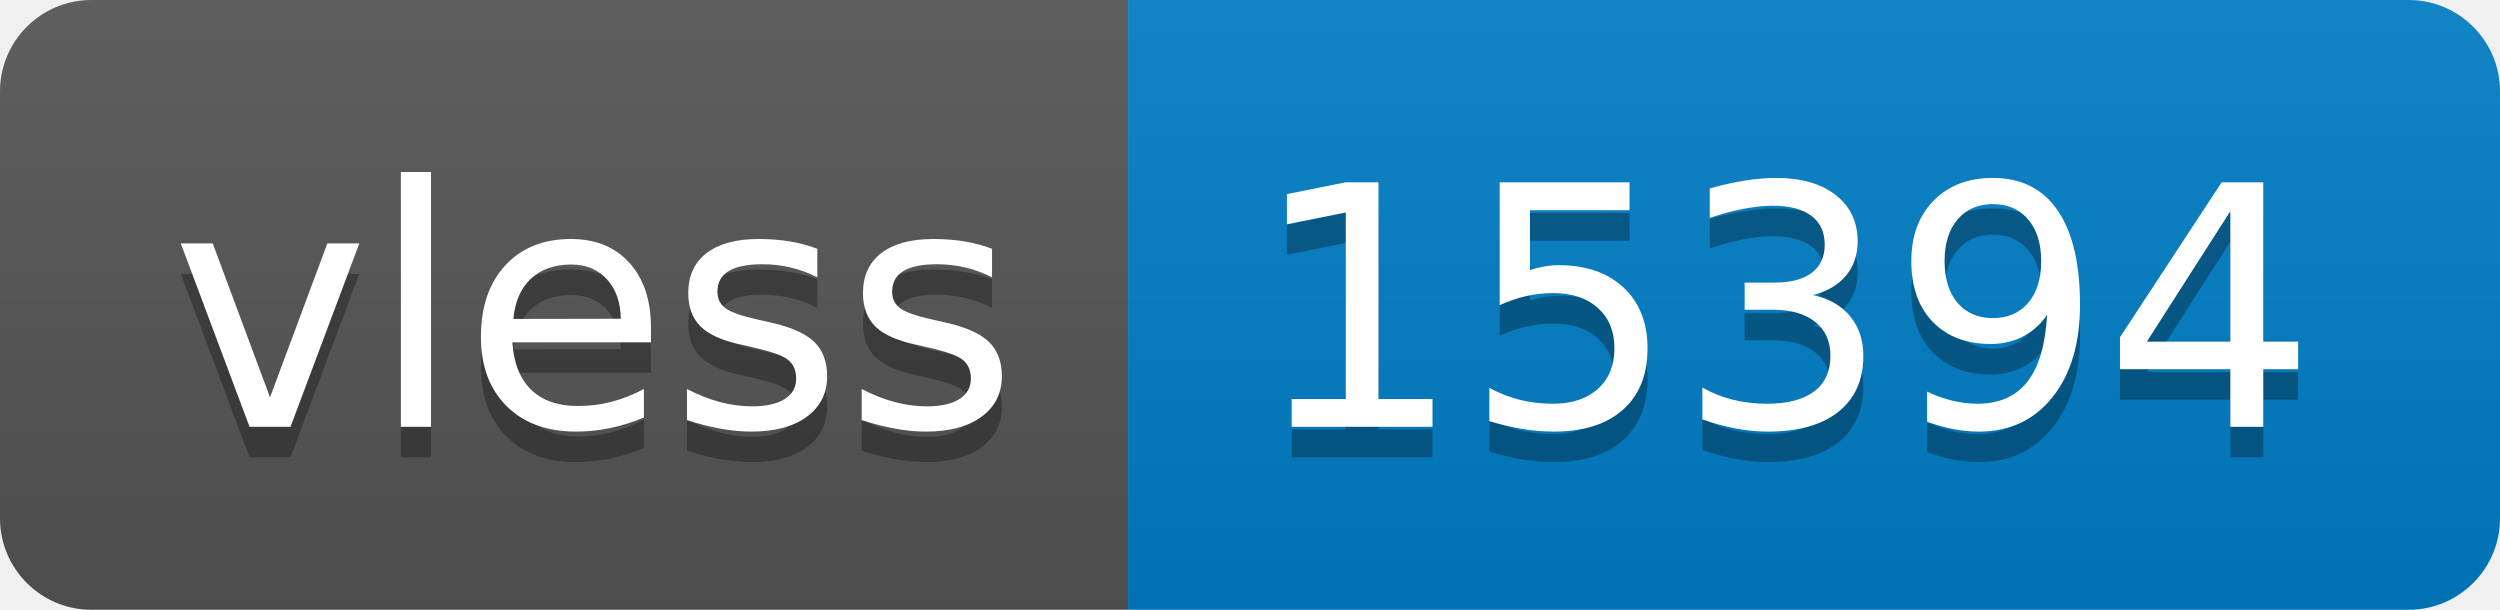
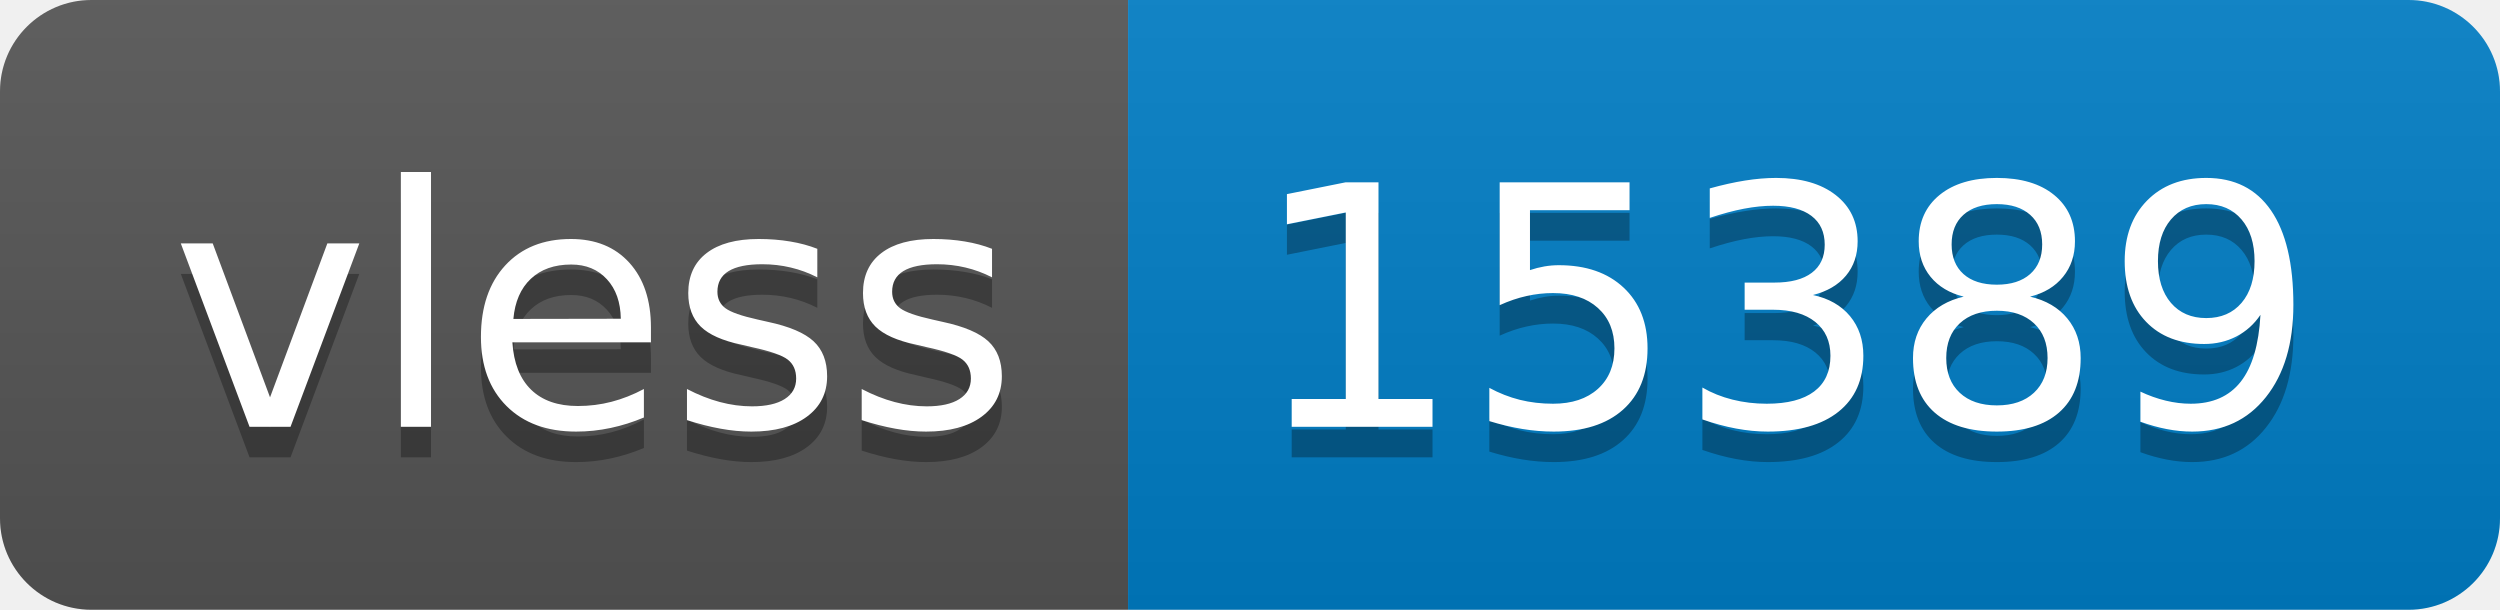
- <svg xmlns="http://www.w3.org/2000/svg" width="82" height="20" role="img" aria-label="vless: 15394">
+ <svg xmlns="http://www.w3.org/2000/svg" width="82" height="20" role="img" aria-label="vless: 15389">
  <linearGradient id="s" x2="0" y2="100%">
    <stop offset="0" stop-color="#bbb" stop-opacity=".1" />
    <stop offset="1" stop-opacity=".1" />
  </linearGradient>
  <clipPath id="r">
    <rect width="82" height="20" rx="3" fill="#fff" />
  </clipPath>
  <g clip-path="url(#r)">
    <rect width="37" height="20" fill="#555" />
    <rect x="37" width="45" height="20" fill="#007ec6" />
    <rect width="82" height="20" fill="url(#s)" />
  </g>
  <g fill="#fff" text-anchor="middle" font-family="Verdana,Geneva,DejaVu Sans,sans-serif" text-rendering="geometricPrecision" font-size="110">
    <text aria-hidden="true" x="195" y="150" fill="#010101" fill-opacity=".3" transform="scale(.1)" textLength="270">vless</text>
    <text x="195" y="140" transform="scale(.1)" fill="#fff" textLength="270">vless</text>
-     <text aria-hidden="true" x="585" y="150" fill="#010101" fill-opacity=".3" transform="scale(.1)" textLength="350">15394</text>
-     <text x="585" y="140" transform="scale(.1)" fill="#fff" textLength="350">15394</text>
+     <text aria-hidden="true" x="585" y="150" fill="#010101" fill-opacity=".3" transform="scale(.1)" textLength="350">15389</text>
+     <text x="585" y="140" transform="scale(.1)" fill="#fff" textLength="350">15389</text>
  </g>
</svg>
